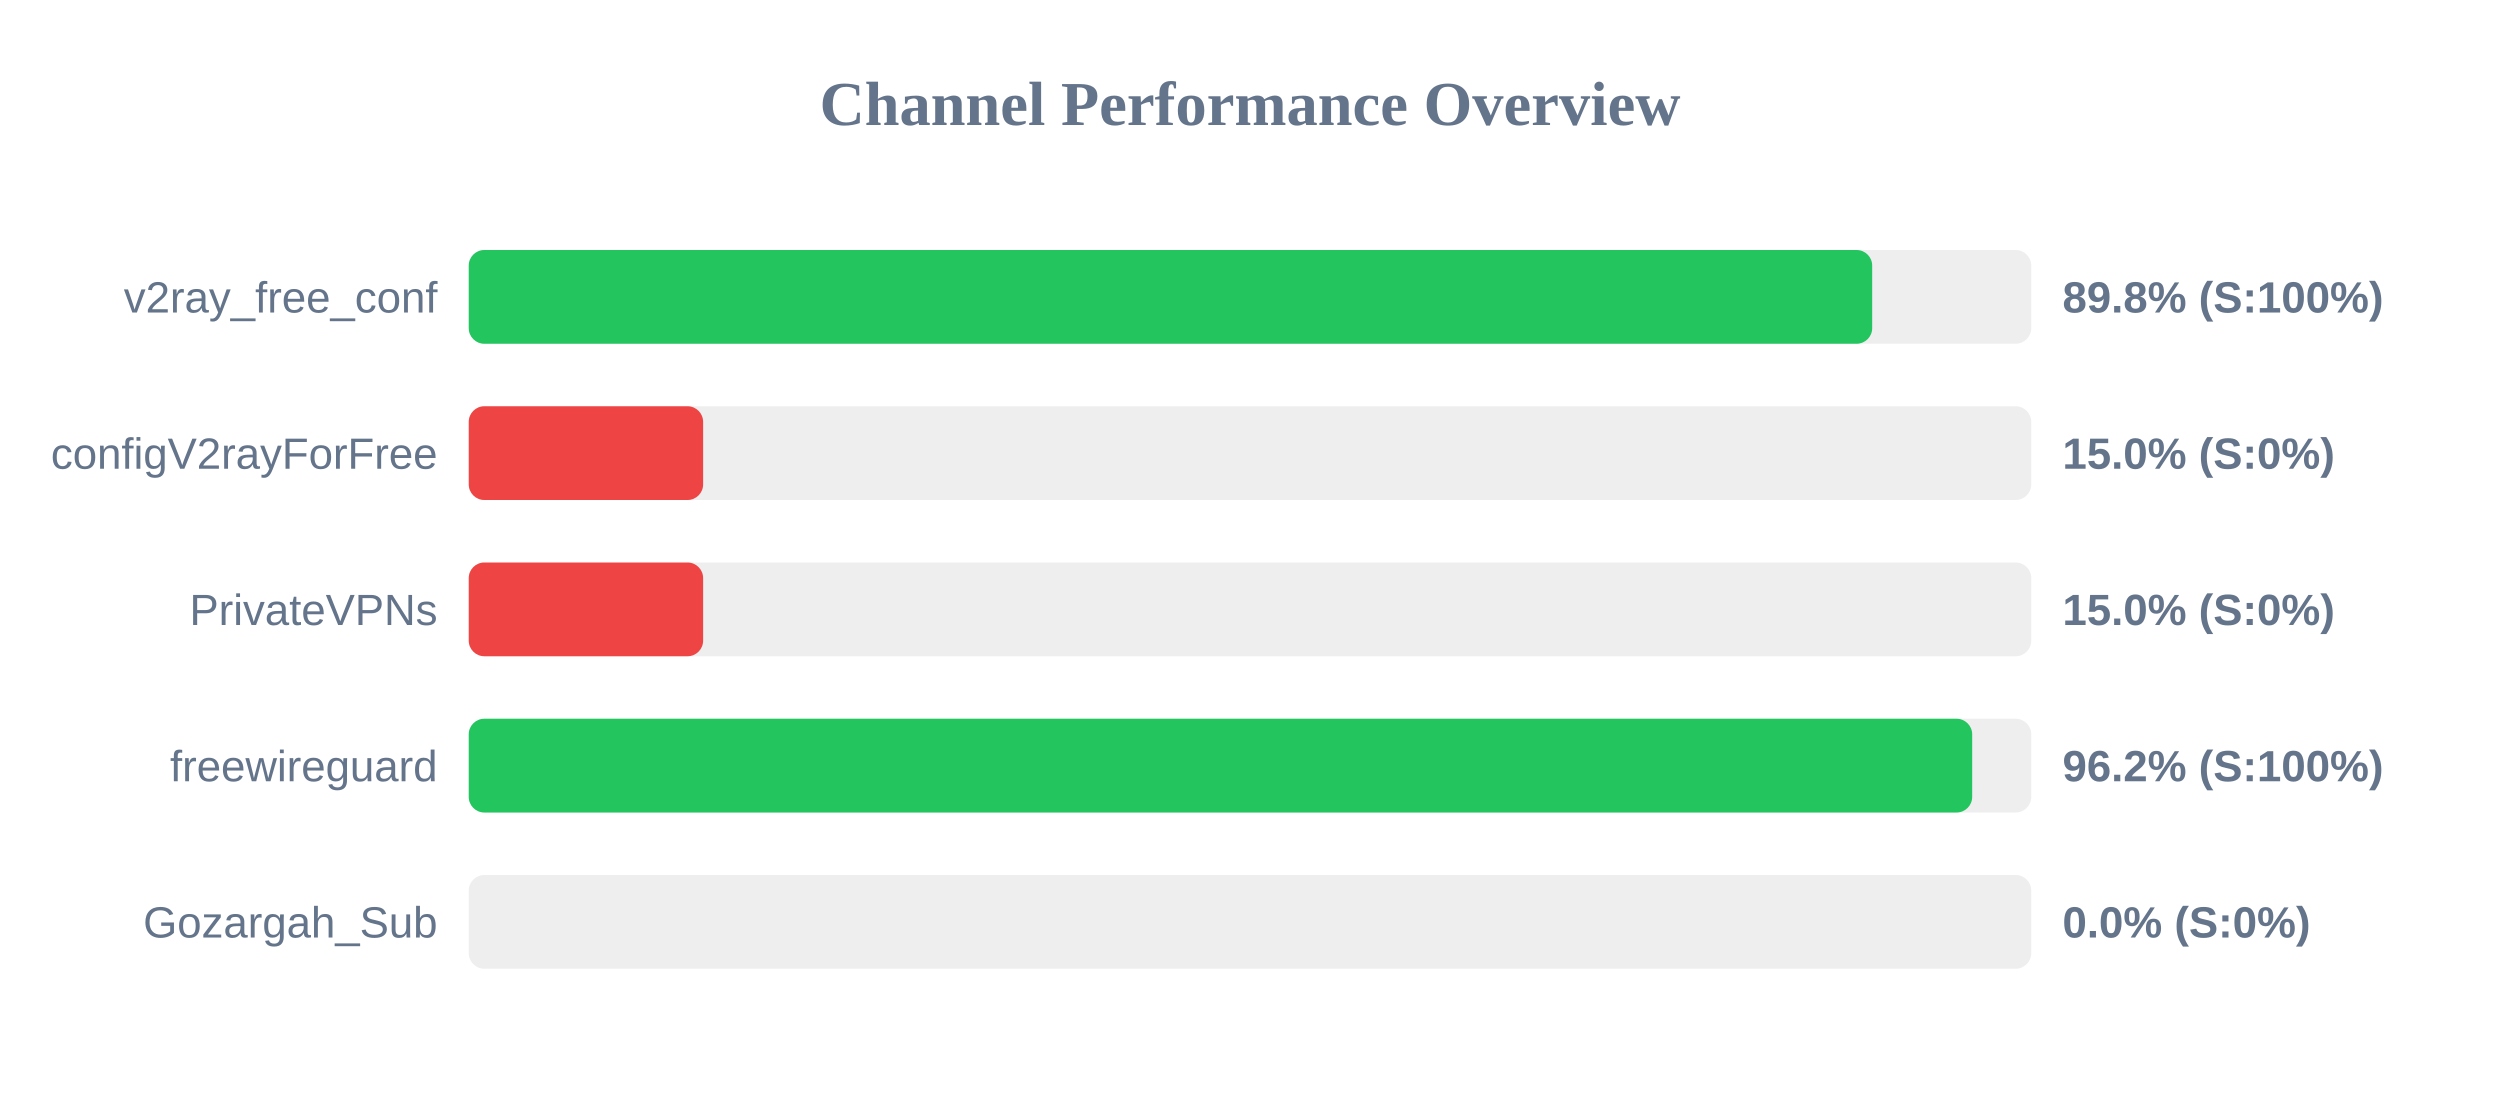
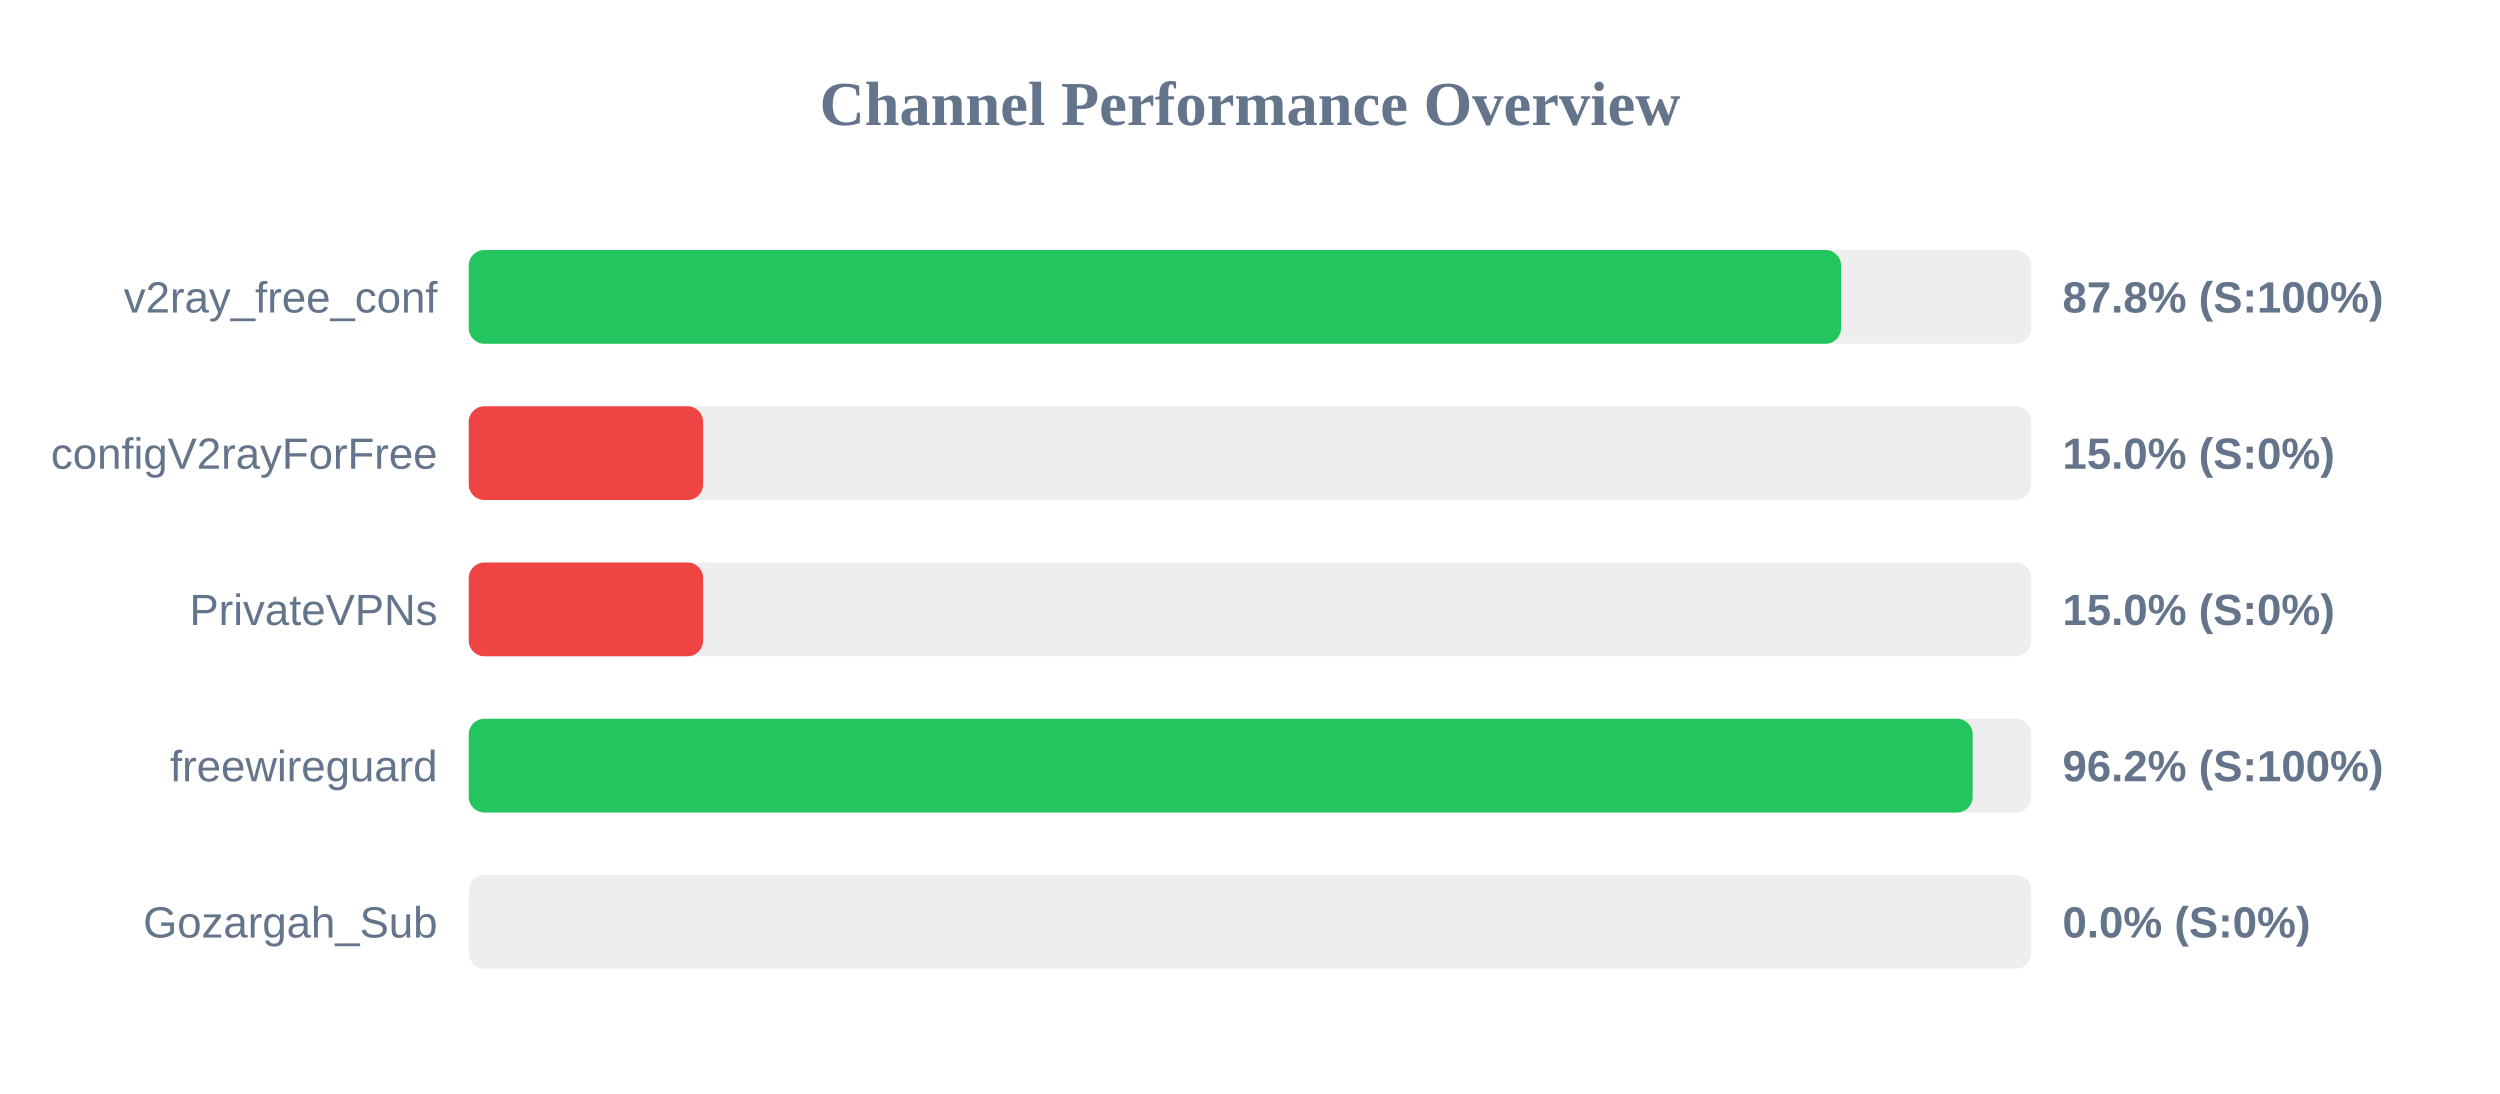
<svg xmlns="http://www.w3.org/2000/svg" width="800" height="350" version="1.1">
  <style>
        .row { font: 14px Arial; fill: #64748b; }
        .score { font: bold 14px Arial; fill: #64748b; }
    </style>
  <text x="400" y="40" text-anchor="middle" font-size="20px" font-weight="bold" fill="#64748b">Channel Performance Overview</text>
  <rect x="150" y="80" width="500" height="30" fill="#eee" rx="5" />
-   <rect x="150" y="80" width="449.1" height="30" fill="#22c55e" rx="5" />
+   <rect x="150" y="80" width="439.15" height="30" fill="#22c55e" rx="5" />
  <text x="140" y="100" text-anchor="end" class="row">v2ray_free_conf</text>
-   <text x="660" y="100" text-anchor="start" class="score">89.8% (S:100%)</text>
+   <text x="660" y="100" text-anchor="start" class="score">87.8% (S:100%)</text>
  <rect x="150" y="130" width="500" height="30" fill="#eee" rx="5" />
  <rect x="150" y="130" width="75.0" height="30" fill="#ef4444" rx="5" />
  <text x="140" y="150" text-anchor="end" class="row">configV2rayForFree</text>
  <text x="660" y="150" text-anchor="start" class="score">15.0% (S:0%)</text>
  <rect x="150" y="180" width="500" height="30" fill="#eee" rx="5" />
  <rect x="150" y="180" width="75.0" height="30" fill="#ef4444" rx="5" />
  <text x="140" y="200" text-anchor="end" class="row">PrivateVPNs</text>
  <text x="660" y="200" text-anchor="start" class="score">15.0% (S:0%)</text>
  <rect x="150" y="230" width="500" height="30" fill="#eee" rx="5" />
-   <rect x="150" y="230" width="481.1" height="30" fill="#22c55e" rx="5" />
+   <rect x="150" y="230" width="481.25" height="30" fill="#22c55e" rx="5" />
  <text x="140" y="250" text-anchor="end" class="row">freewireguard</text>
  <text x="660" y="250" text-anchor="start" class="score">96.2% (S:100%)</text>
  <rect x="150" y="280" width="500" height="30" fill="#eee" rx="5" />
  <rect x="150" y="280" width="0.0" height="30" fill="#ef4444" rx="5" />
  <text x="140" y="300" text-anchor="end" class="row">Gozargah_Sub</text>
  <text x="660" y="300" text-anchor="start" class="score">0.0% (S:0%)</text>
</svg>
